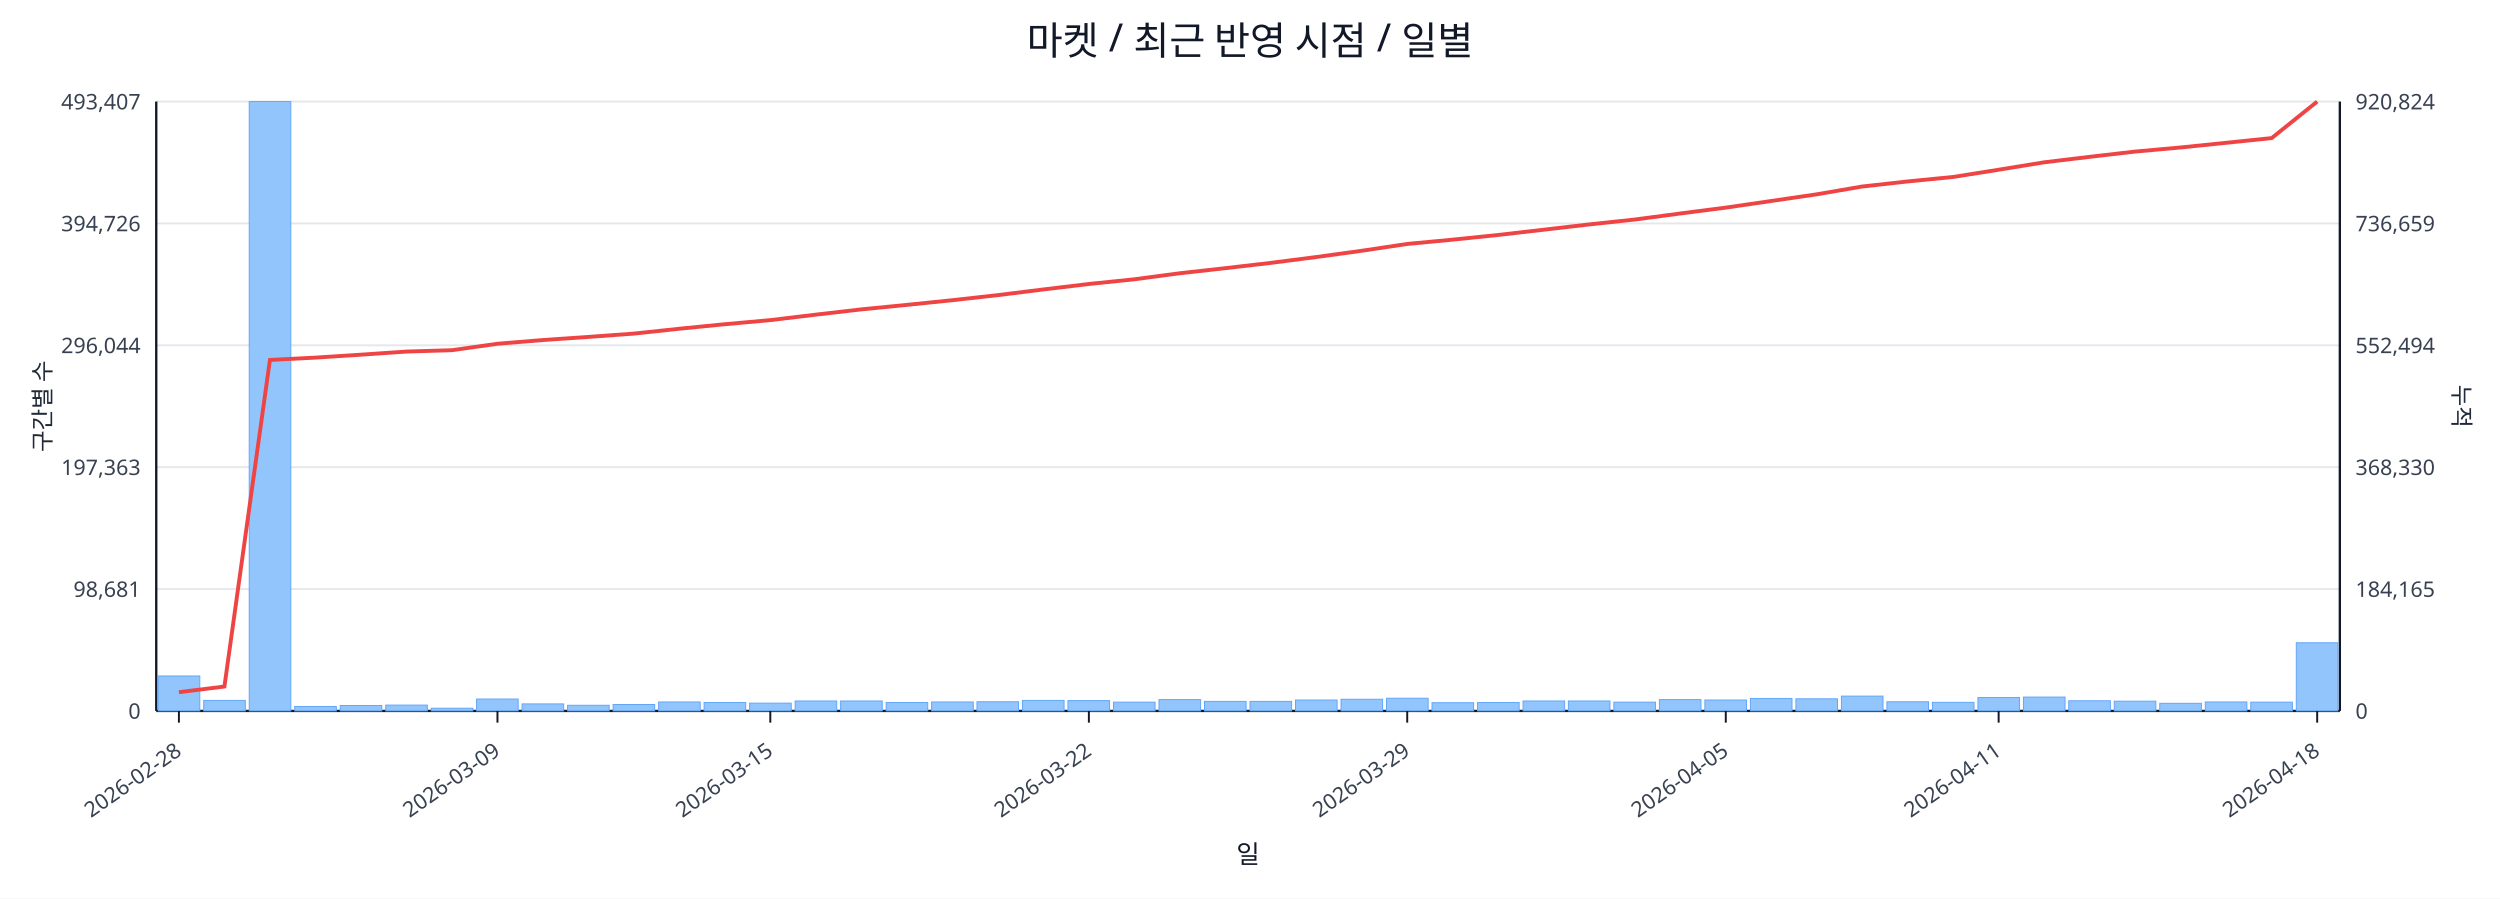
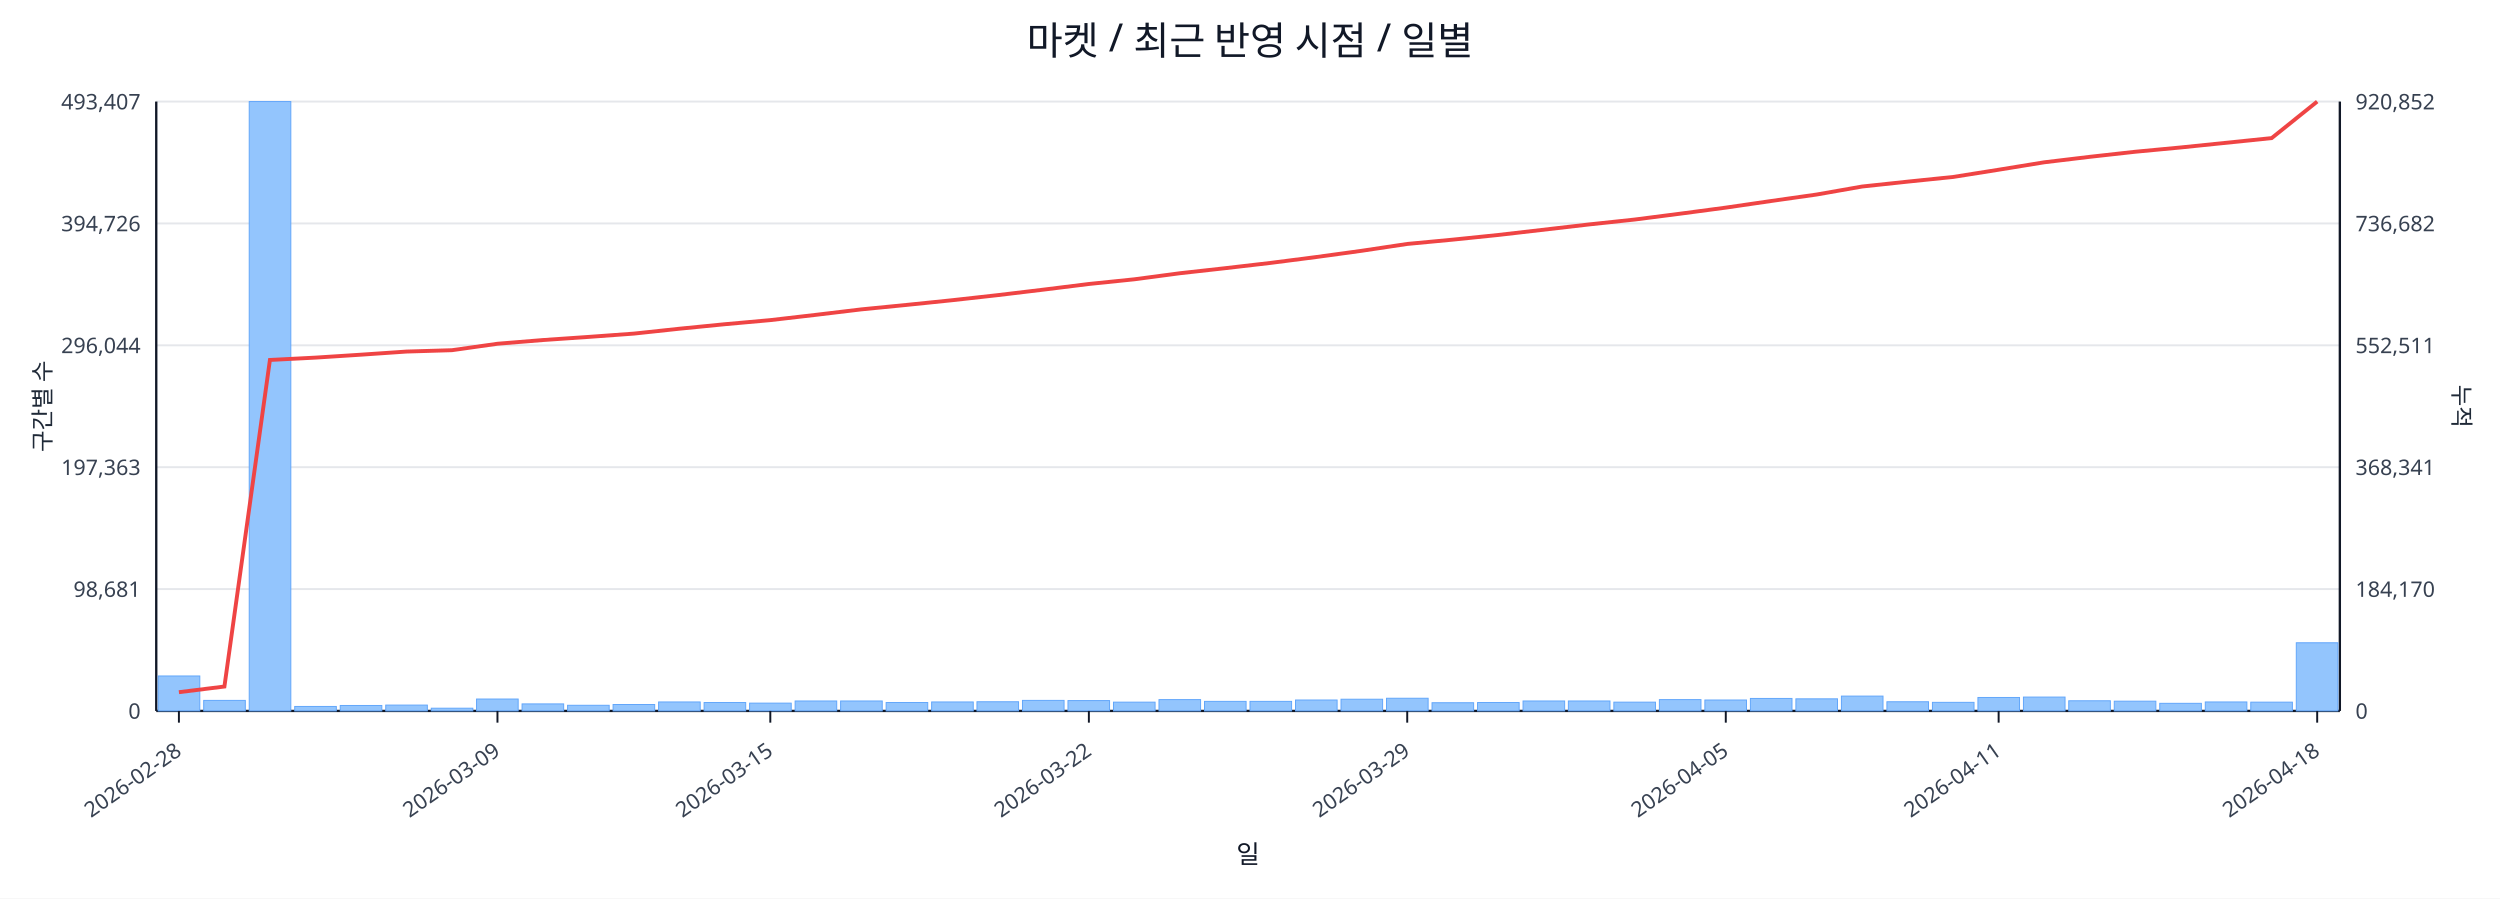
<svg xmlns="http://www.w3.org/2000/svg" width="1280" height="460" viewBox="0 0 1280 460">
  <rect x="0" y="0" width="100%" height="100%" fill="#ffffff" />
  <text x="640.0" y="28" font-size="20" text-anchor="middle" font-family="sans-serif" fill="#111827">마켓 / 최근 반영 시점 / 일별</text>
  <line x1="80.0" y1="52.0" x2="1198.0" y2="52.0" stroke="#e5e7eb" stroke-width="1" />
  <text x="72.0" y="56.0" font-size="11" text-anchor="end" font-family="sans-serif" fill="#374151">493,407</text>
-   <text x="1206.0" y="56.0" font-size="11" text-anchor="start" font-family="sans-serif" fill="#374151">920,824</text>
+   <text x="1206.0" y="56.0" font-size="11" text-anchor="start" font-family="sans-serif" fill="#374151">920,852</text>
  <line x1="80.0" y1="114.4" x2="1198.0" y2="114.4" stroke="#e5e7eb" stroke-width="1" />
  <text x="72.0" y="118.4" font-size="11" text-anchor="end" font-family="sans-serif" fill="#374151">394,726</text>
-   <text x="1206.0" y="118.4" font-size="11" text-anchor="start" font-family="sans-serif" fill="#374151">736,659</text>
+   <text x="1206.0" y="118.4" font-size="11" text-anchor="start" font-family="sans-serif" fill="#374151">736,682</text>
  <line x1="80.0" y1="176.8" x2="1198.0" y2="176.8" stroke="#e5e7eb" stroke-width="1" />
  <text x="72.0" y="180.8" font-size="11" text-anchor="end" font-family="sans-serif" fill="#374151">296,044</text>
-   <text x="1206.0" y="180.8" font-size="11" text-anchor="start" font-family="sans-serif" fill="#374151">552,494</text>
+   <text x="1206.0" y="180.8" font-size="11" text-anchor="start" font-family="sans-serif" fill="#374151">552,511</text>
  <line x1="80.0" y1="239.2" x2="1198.0" y2="239.2" stroke="#e5e7eb" stroke-width="1" />
  <text x="72.0" y="243.2" font-size="11" text-anchor="end" font-family="sans-serif" fill="#374151">197,363</text>
-   <text x="1206.0" y="243.2" font-size="11" text-anchor="start" font-family="sans-serif" fill="#374151">368,330</text>
+   <text x="1206.0" y="243.2" font-size="11" text-anchor="start" font-family="sans-serif" fill="#374151">368,341</text>
  <line x1="80.0" y1="301.6" x2="1198.0" y2="301.6" stroke="#e5e7eb" stroke-width="1" />
  <text x="72.0" y="305.6" font-size="11" text-anchor="end" font-family="sans-serif" fill="#374151">98,681</text>
-   <text x="1206.0" y="305.6" font-size="11" text-anchor="start" font-family="sans-serif" fill="#374151">184,165</text>
+   <text x="1206.0" y="305.6" font-size="11" text-anchor="start" font-family="sans-serif" fill="#374151">184,170</text>
  <line x1="80.0" y1="364.0" x2="1198.0" y2="364.0" stroke="#e5e7eb" stroke-width="1" />
  <text x="72.0" y="368.0" font-size="11" text-anchor="end" font-family="sans-serif" fill="#374151">0</text>
  <text x="1206.0" y="368.0" font-size="11" text-anchor="start" font-family="sans-serif" fill="#374151">0</text>
  <line x1="80.0" y1="364.0" x2="1198.0" y2="364.0" stroke="#111827" stroke-width="1.2" />
  <line x1="80.0" y1="52.0" x2="80.0" y2="364.0" stroke="#111827" stroke-width="1.2" />
  <line x1="1198.0" y1="52.0" x2="1198.0" y2="364.0" stroke="#111827" stroke-width="1.2" />
  <rect x="81.0" y="346.1" width="21.3" height="17.9" fill="#93c5fd" stroke="#60a5fa" stroke-width="0.5" />
  <rect x="104.3" y="358.6" width="21.3" height="5.4" fill="#93c5fd" stroke="#60a5fa" stroke-width="0.5" />
  <rect x="127.6" y="52.0" width="21.3" height="312.0" fill="#93c5fd" stroke="#60a5fa" stroke-width="0.5" />
  <rect x="150.9" y="361.7" width="21.3" height="2.3" fill="#93c5fd" stroke="#60a5fa" stroke-width="0.5" />
  <rect x="174.2" y="361.2" width="21.3" height="2.8" fill="#93c5fd" stroke="#60a5fa" stroke-width="0.5" />
  <rect x="197.5" y="361.0" width="21.3" height="3.0" fill="#93c5fd" stroke="#60a5fa" stroke-width="0.5" />
  <rect x="220.8" y="362.6" width="21.3" height="1.4" fill="#93c5fd" stroke="#60a5fa" stroke-width="0.5" />
  <rect x="244.0" y="357.9" width="21.3" height="6.1" fill="#93c5fd" stroke="#60a5fa" stroke-width="0.5" />
  <rect x="267.3" y="360.4" width="21.3" height="3.6" fill="#93c5fd" stroke="#60a5fa" stroke-width="0.5" />
  <rect x="290.6" y="361.1" width="21.3" height="2.9" fill="#93c5fd" stroke="#60a5fa" stroke-width="0.5" />
  <rect x="313.9" y="360.7" width="21.3" height="3.3" fill="#93c5fd" stroke="#60a5fa" stroke-width="0.5" />
  <rect x="337.2" y="359.4" width="21.3" height="4.6" fill="#93c5fd" stroke="#60a5fa" stroke-width="0.5" />
  <rect x="360.5" y="359.7" width="21.3" height="4.3" fill="#93c5fd" stroke="#60a5fa" stroke-width="0.5" />
  <rect x="383.8" y="360.0" width="21.3" height="4.0" fill="#93c5fd" stroke="#60a5fa" stroke-width="0.5" />
  <rect x="407.1" y="358.9" width="21.3" height="5.1" fill="#93c5fd" stroke="#60a5fa" stroke-width="0.5" />
  <rect x="430.4" y="358.9" width="21.3" height="5.1" fill="#93c5fd" stroke="#60a5fa" stroke-width="0.5" />
  <rect x="453.7" y="359.7" width="21.3" height="4.3" fill="#93c5fd" stroke="#60a5fa" stroke-width="0.5" />
  <rect x="477.0" y="359.4" width="21.3" height="4.6" fill="#93c5fd" stroke="#60a5fa" stroke-width="0.5" />
  <rect x="500.2" y="359.3" width="21.3" height="4.7" fill="#93c5fd" stroke="#60a5fa" stroke-width="0.5" />
  <rect x="523.5" y="358.6" width="21.3" height="5.4" fill="#93c5fd" stroke="#60a5fa" stroke-width="0.5" />
  <rect x="546.8" y="358.7" width="21.3" height="5.3" fill="#93c5fd" stroke="#60a5fa" stroke-width="0.5" />
  <rect x="570.1" y="359.5" width="21.3" height="4.5" fill="#93c5fd" stroke="#60a5fa" stroke-width="0.5" />
  <rect x="593.4" y="358.2" width="21.3" height="5.8" fill="#93c5fd" stroke="#60a5fa" stroke-width="0.5" />
  <rect x="616.7" y="359.1" width="21.3" height="4.9" fill="#93c5fd" stroke="#60a5fa" stroke-width="0.5" />
  <rect x="640.0" y="359.1" width="21.3" height="4.9" fill="#93c5fd" stroke="#60a5fa" stroke-width="0.5" />
  <rect x="663.3" y="358.4" width="21.3" height="5.6" fill="#93c5fd" stroke="#60a5fa" stroke-width="0.5" />
  <rect x="686.6" y="358.0" width="21.3" height="6.0" fill="#93c5fd" stroke="#60a5fa" stroke-width="0.5" />
  <rect x="709.9" y="357.5" width="21.3" height="6.5" fill="#93c5fd" stroke="#60a5fa" stroke-width="0.5" />
  <rect x="733.2" y="359.8" width="21.3" height="4.2" fill="#93c5fd" stroke="#60a5fa" stroke-width="0.5" />
  <rect x="756.5" y="359.7" width="21.3" height="4.3" fill="#93c5fd" stroke="#60a5fa" stroke-width="0.5" />
  <rect x="779.8" y="358.9" width="21.3" height="5.1" fill="#93c5fd" stroke="#60a5fa" stroke-width="0.5" />
  <rect x="803.0" y="358.9" width="21.3" height="5.1" fill="#93c5fd" stroke="#60a5fa" stroke-width="0.5" />
  <rect x="826.3" y="359.5" width="21.3" height="4.5" fill="#93c5fd" stroke="#60a5fa" stroke-width="0.5" />
  <rect x="849.6" y="358.2" width="21.3" height="5.8" fill="#93c5fd" stroke="#60a5fa" stroke-width="0.5" />
  <rect x="872.9" y="358.4" width="21.3" height="5.6" fill="#93c5fd" stroke="#60a5fa" stroke-width="0.5" />
  <rect x="896.2" y="357.6" width="21.3" height="6.4" fill="#93c5fd" stroke="#60a5fa" stroke-width="0.5" />
  <rect x="919.5" y="357.8" width="21.3" height="6.2" fill="#93c5fd" stroke="#60a5fa" stroke-width="0.5" />
  <rect x="942.8" y="356.4" width="21.3" height="7.6" fill="#93c5fd" stroke="#60a5fa" stroke-width="0.5" />
  <rect x="966.1" y="359.3" width="21.3" height="4.7" fill="#93c5fd" stroke="#60a5fa" stroke-width="0.5" />
  <rect x="989.4" y="359.6" width="21.3" height="4.4" fill="#93c5fd" stroke="#60a5fa" stroke-width="0.5" />
  <rect x="1012.7" y="357.1" width="21.3" height="6.9" fill="#93c5fd" stroke="#60a5fa" stroke-width="0.5" />
  <rect x="1036.0" y="356.9" width="21.3" height="7.1" fill="#93c5fd" stroke="#60a5fa" stroke-width="0.5" />
  <rect x="1059.2" y="358.8" width="21.3" height="5.2" fill="#93c5fd" stroke="#60a5fa" stroke-width="0.5" />
  <rect x="1082.5" y="359.0" width="21.3" height="5.0" fill="#93c5fd" stroke="#60a5fa" stroke-width="0.5" />
  <rect x="1105.8" y="360.1" width="21.3" height="3.9" fill="#93c5fd" stroke="#60a5fa" stroke-width="0.5" />
  <rect x="1129.1" y="359.4" width="21.3" height="4.6" fill="#93c5fd" stroke="#60a5fa" stroke-width="0.5" />
  <rect x="1152.4" y="359.5" width="21.3" height="4.5" fill="#93c5fd" stroke="#60a5fa" stroke-width="0.5" />
  <rect x="1175.7" y="329.1" width="21.3" height="34.9" fill="#93c5fd" stroke="#60a5fa" stroke-width="0.5" />
-   <polyline fill="none" stroke="#ef4444" stroke-width="2" points="91.6,354.4 114.9,351.5 138.2,184.3 161.5,183.1 184.8,181.6 208.1,180.0 231.4,179.3 254.7,176.0 278.0,174.1 301.3,172.5 324.6,170.8 347.9,168.3 371.1,166.0 394.4,163.9 417.7,161.1 441.0,158.4 464.3,156.1 487.6,153.7 510.9,151.1 534.2,148.2 557.5,145.4 580.8,143.0 604.1,139.9 627.4,137.3 650.6,134.6 673.9,131.6 697.2,128.4 720.5,124.9 743.8,122.7 767.1,120.3 790.4,117.6 813.7,114.9 837.0,112.4 860.3,109.3 883.6,106.3 906.9,102.9 930.1,99.5 953.4,95.5 976.7,92.9 1000.0,90.6 1023.3,86.9 1046.6,83.1 1069.9,80.3 1093.2,77.6 1116.5,75.5 1139.8,73.1 1163.1,70.7 1186.4,52.0" />
+   <polyline fill="none" stroke="#ef4444" stroke-width="2" points="91.6,354.4 114.9,351.5 138.2,184.3 161.5,183.1 184.8,181.6 208.1,180.0 231.4,179.3 254.7,176.0 278.0,174.1 301.3,172.5 324.6,170.8 347.9,168.3 371.1,166.0 394.4,163.9 417.7,161.2 441.0,158.4 464.3,156.1 487.6,153.7 510.9,151.1 534.2,148.3 557.5,145.4 580.8,143.0 604.1,139.9 627.4,137.3 650.6,134.6 673.9,131.6 697.2,128.4 720.5,124.9 743.8,122.7 767.1,120.3 790.4,117.6 813.7,114.9 837.0,112.4 860.3,109.4 883.6,106.3 906.9,102.9 930.1,99.6 953.4,95.5 976.7,93.0 1000.0,90.6 1023.3,86.9 1046.6,83.1 1069.9,80.3 1093.2,77.7 1116.5,75.5 1139.8,73.1 1163.1,70.7 1186.4,52.0" />
  <line x1="91.6" y1="364.0" x2="91.6" y2="370.0" stroke="#111827" stroke-width="1" />
  <text x="93.6" y="386.0" font-size="11" text-anchor="end" transform="rotate(-35 93.6 386.0)" font-family="sans-serif" fill="#374151">2026-02-28</text>
  <line x1="254.7" y1="364.0" x2="254.7" y2="370.0" stroke="#111827" stroke-width="1" />
  <text x="256.7" y="386.0" font-size="11" text-anchor="end" transform="rotate(-35 256.7 386.0)" font-family="sans-serif" fill="#374151">2026-03-09</text>
  <line x1="394.4" y1="364.0" x2="394.4" y2="370.0" stroke="#111827" stroke-width="1" />
  <text x="396.4" y="386.0" font-size="11" text-anchor="end" transform="rotate(-35 396.4 386.0)" font-family="sans-serif" fill="#374151">2026-03-15</text>
  <line x1="557.5" y1="364.0" x2="557.5" y2="370.0" stroke="#111827" stroke-width="1" />
  <text x="559.5" y="386.0" font-size="11" text-anchor="end" transform="rotate(-35 559.5 386.0)" font-family="sans-serif" fill="#374151">2026-03-22</text>
  <line x1="720.5" y1="364.0" x2="720.5" y2="370.0" stroke="#111827" stroke-width="1" />
  <text x="722.5" y="386.0" font-size="11" text-anchor="end" transform="rotate(-35 722.5 386.0)" font-family="sans-serif" fill="#374151">2026-03-29</text>
  <line x1="883.6" y1="364.0" x2="883.6" y2="370.0" stroke="#111827" stroke-width="1" />
  <text x="885.6" y="386.0" font-size="11" text-anchor="end" transform="rotate(-35 885.6 386.0)" font-family="sans-serif" fill="#374151">2026-04-05</text>
  <line x1="1023.3" y1="364.0" x2="1023.3" y2="370.0" stroke="#111827" stroke-width="1" />
  <text x="1025.3" y="386.0" font-size="11" text-anchor="end" transform="rotate(-35 1025.3 386.0)" font-family="sans-serif" fill="#374151">2026-04-11</text>
  <line x1="1186.4" y1="364.0" x2="1186.4" y2="370.0" stroke="#111827" stroke-width="1" />
  <text x="1188.4" y="386.0" font-size="11" text-anchor="end" transform="rotate(-35 1188.4 386.0)" font-family="sans-serif" fill="#374151">2026-04-18</text>
  <text x="26" y="208.0" font-size="12" transform="rotate(-90 26 208.0)" text-anchor="middle" font-family="sans-serif" fill="#1f2937">구간별 수</text>
  <text x="1256.0" y="208.0" font-size="12" transform="rotate(90 1256.0 208.0)" text-anchor="middle" font-family="sans-serif" fill="#1f2937">누적</text>
  <text x="639.0" y="442.0" font-size="13" text-anchor="middle" font-family="sans-serif" fill="#111827">일</text>
</svg>
